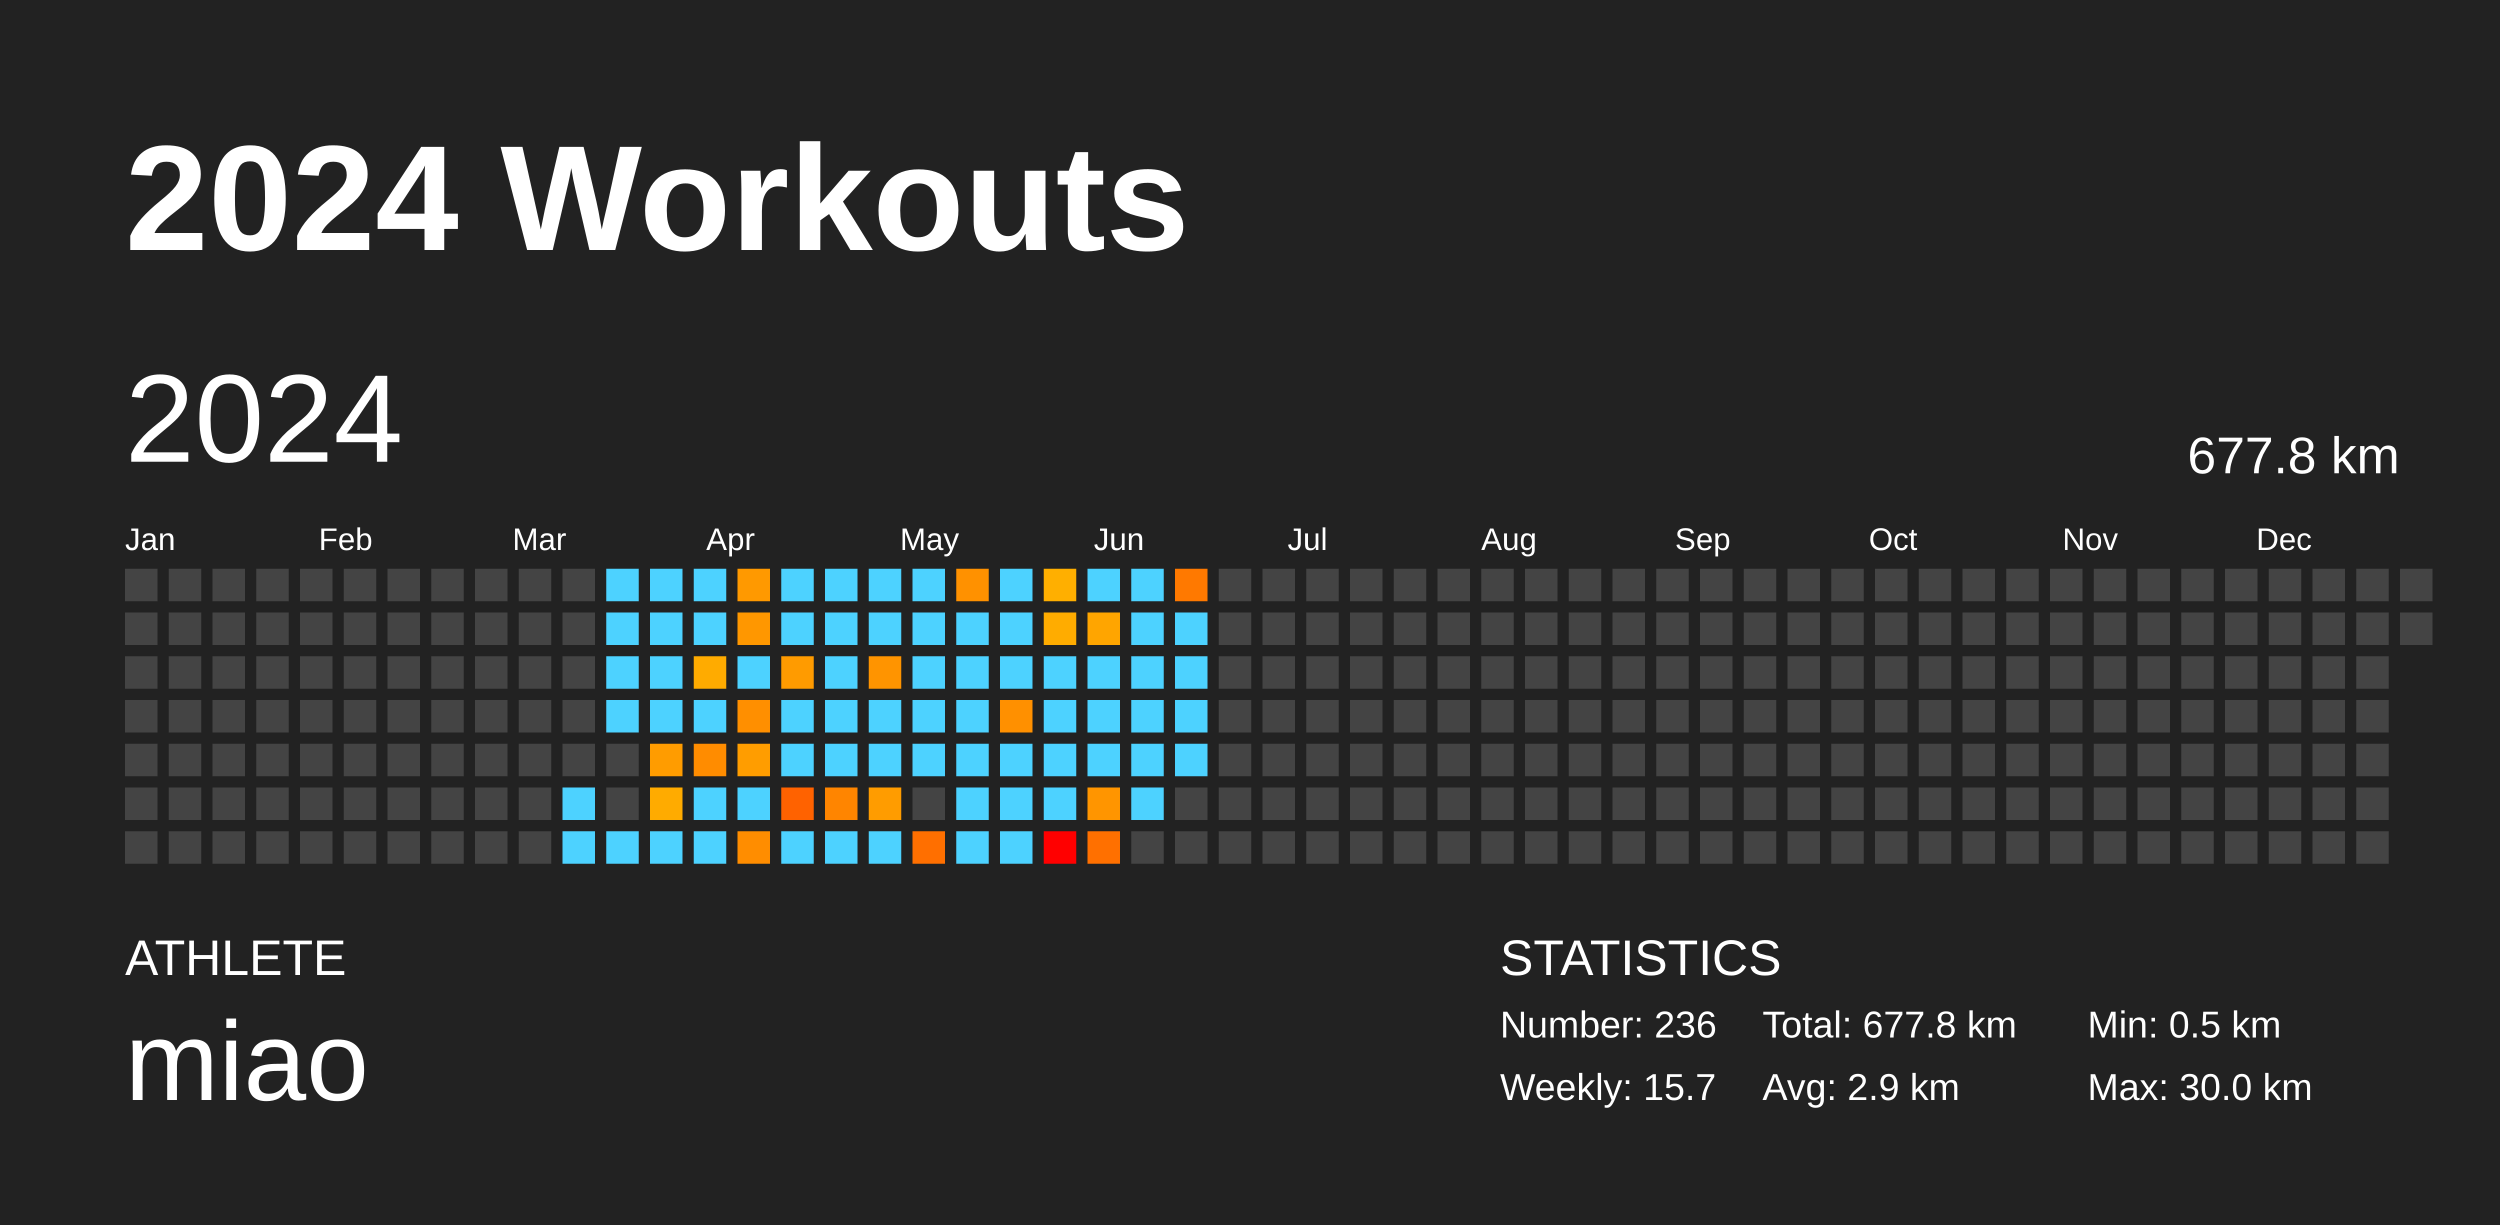
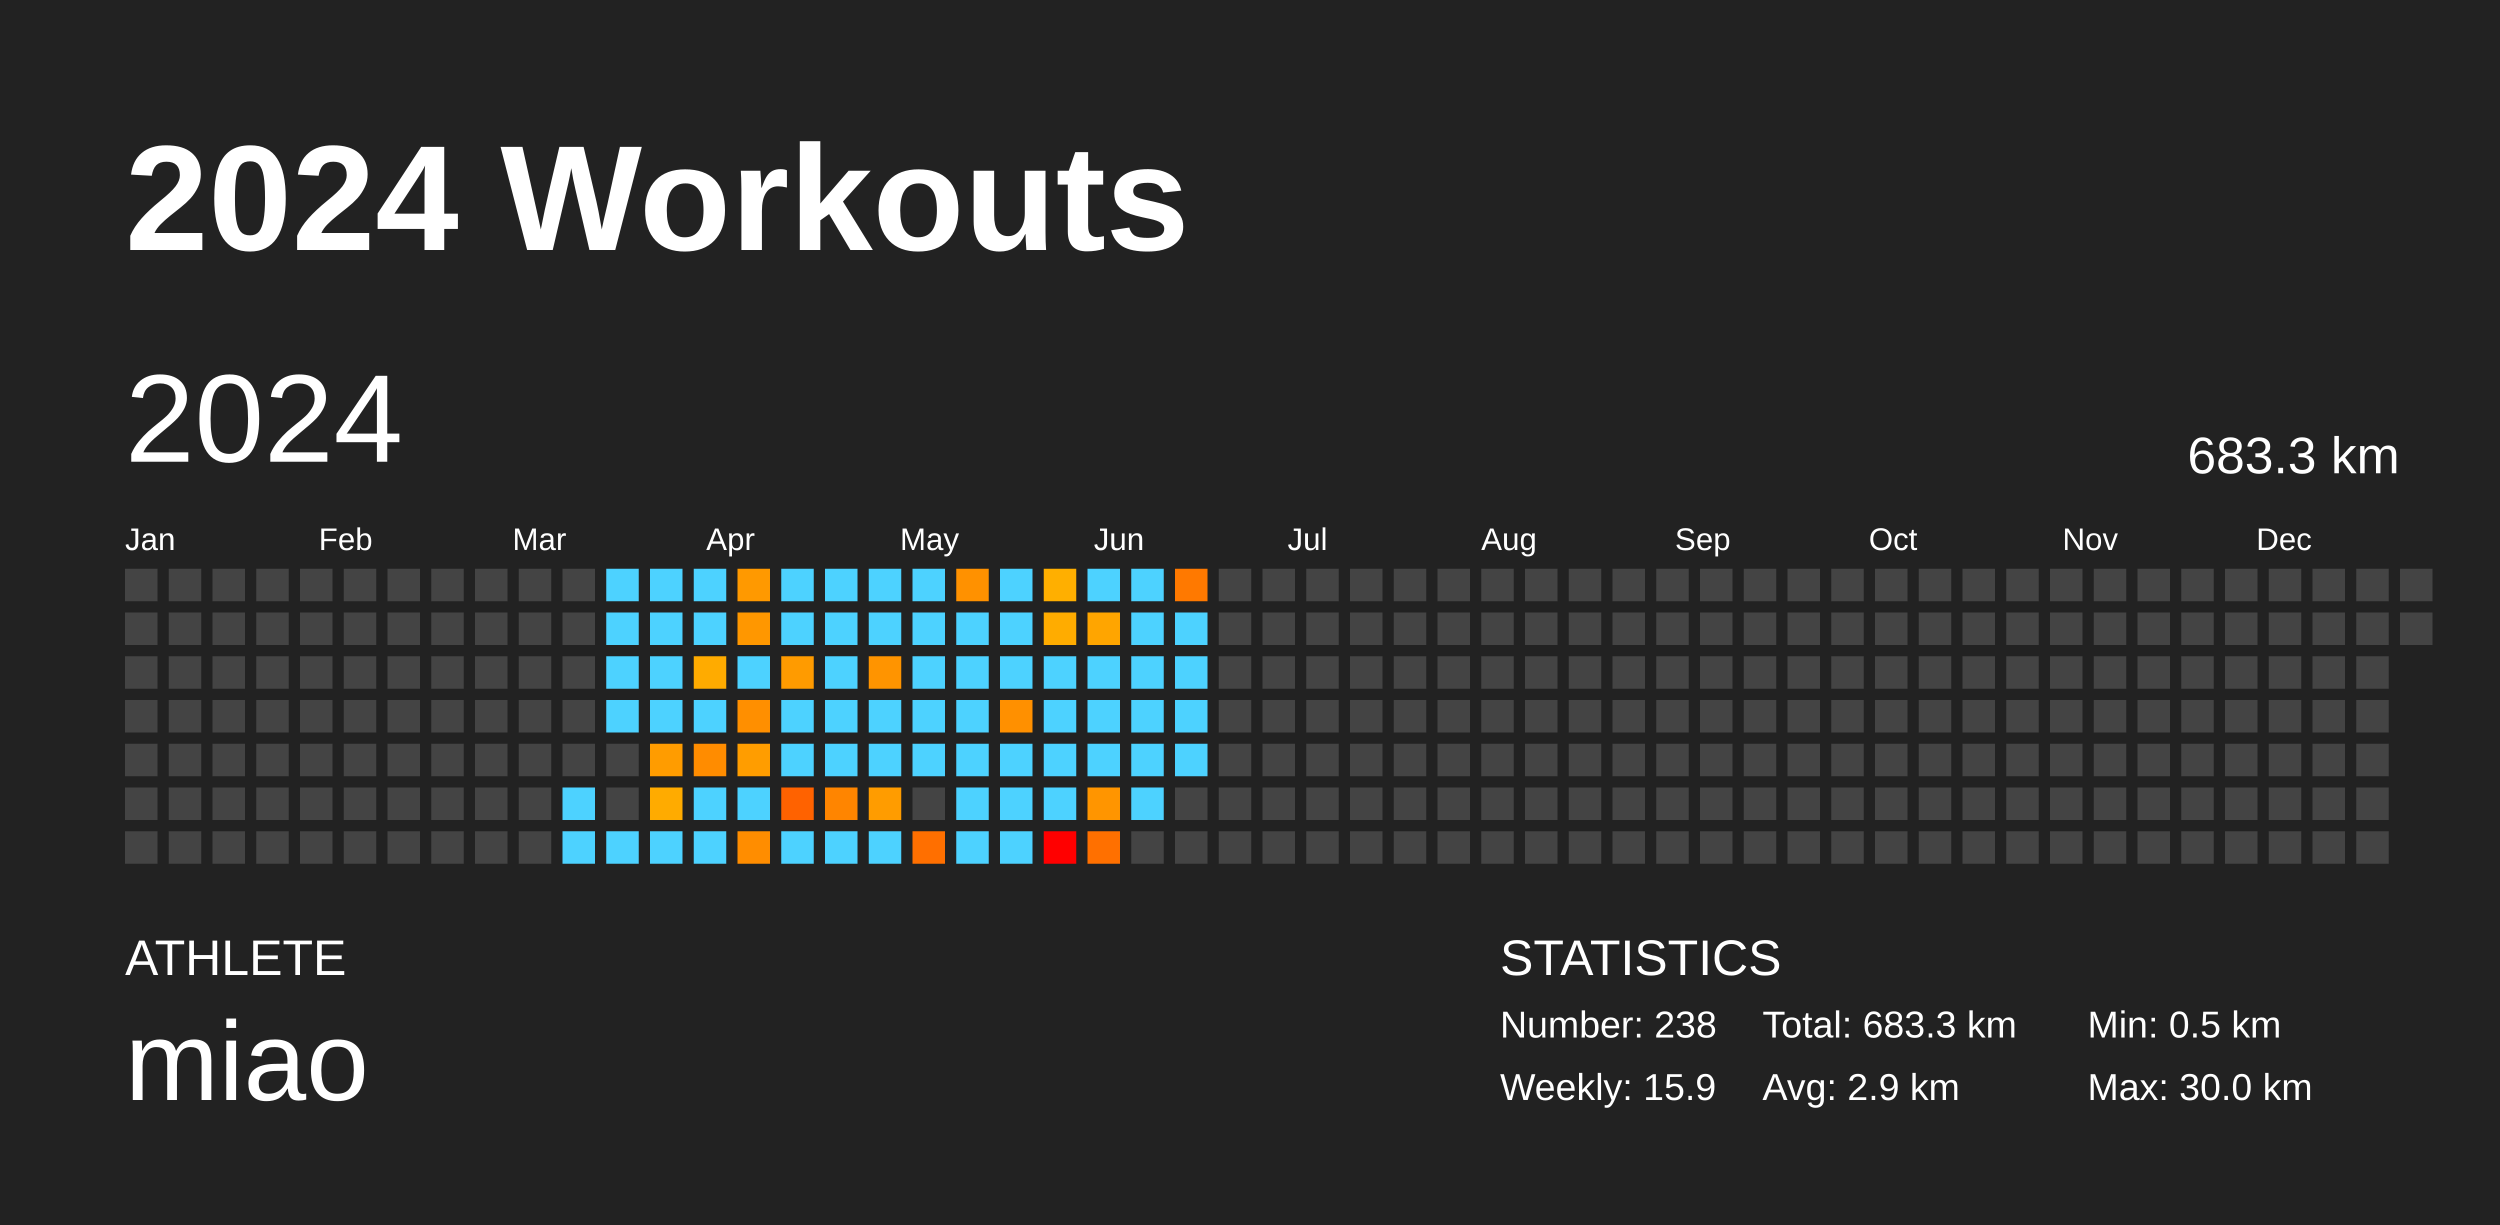
<svg xmlns="http://www.w3.org/2000/svg" baseProfile="full" height="98mm" version="1.1" viewBox="0,0,200,98" width="200mm">
  <defs />
  <rect fill="#222222" height="98" width="200" x="0" y="0" />
  <text fill="#FFFFFF" style="font-size:12px; font-family:Arial; font-weight:bold;" x="10" y="20">2024 Workouts</text>
  <text fill="#FFFFFF" style="font-size:4px; font-family:Arial" x="10" y="78">ATHLETE</text>
  <text fill="#FFFFFF" style="font-size:9px; font-family:Arial" x="10" y="88">miao</text>
  <text fill="#FFFFFF" style="font-size:4px; font-family:Arial" x="120" y="78">STATISTICS</text>
-   <text fill="#FFFFFF" style="font-size:3px; font-family:Arial" x="120" y="83">Number: 236</text>
-   <text fill="#FFFFFF" style="font-size:3px; font-family:Arial" x="120" y="88">Weekly: 15.7</text>
-   <text fill="#FFFFFF" style="font-size:3px; font-family:Arial" x="141" y="83">Total: 677.8 km</text>
+   <text fill="#FFFFFF" style="font-size:3px; font-family:Arial" x="120" y="83">Number: 238</text>
+   <text fill="#FFFFFF" style="font-size:3px; font-family:Arial" x="120" y="88">Weekly: 15.9</text>
+   <text fill="#FFFFFF" style="font-size:3px; font-family:Arial" x="141" y="83">Total: 683.3 km</text>
  <text fill="#FFFFFF" style="font-size:3px; font-family:Arial" x="141" y="88">Avg: 2.9 km</text>
  <text fill="#FFFFFF" style="font-size:3px; font-family:Arial" x="167" y="83">Min: 0.5 km</text>
  <text fill="#FFFFFF" style="font-size:3px; font-family:Arial" x="167" y="88">Max: 30.0 km</text>
  <text dominant-baseline="hanging" fill="#FFFFFF" style="font-size:10.0px; font-family:Arial;" x="10" y="30">2024</text>
-   <text dominant-baseline="hanging" fill="#FFFFFF" style="font-size:4.125px; font-family:Arial;" x="175" y="35">677.8 km</text>
+   <text dominant-baseline="hanging" fill="#FFFFFF" style="font-size:4.125px; font-family:Arial;" x="175" y="35">683.3 km</text>
  <text fill="#FFFFFF" style="font-size:2.5px; font-family:Arial" x="10.0" y="44">Jan</text>
  <text fill="#FFFFFF" style="font-size:2.5px; font-family:Arial" x="25.5" y="44">Feb</text>
  <text fill="#FFFFFF" style="font-size:2.5px; font-family:Arial" x="41.0" y="44">Mar</text>
  <text fill="#FFFFFF" style="font-size:2.5px; font-family:Arial" x="56.5" y="44">Apr</text>
  <text fill="#FFFFFF" style="font-size:2.5px; font-family:Arial" x="72.0" y="44">May</text>
  <text fill="#FFFFFF" style="font-size:2.5px; font-family:Arial" x="87.5" y="44">Jun</text>
  <text fill="#FFFFFF" style="font-size:2.5px; font-family:Arial" x="103.0" y="44">Jul</text>
  <text fill="#FFFFFF" style="font-size:2.5px; font-family:Arial" x="118.5" y="44">Aug</text>
  <text fill="#FFFFFF" style="font-size:2.5px; font-family:Arial" x="134.0" y="44">Sep</text>
  <text fill="#FFFFFF" style="font-size:2.5px; font-family:Arial" x="149.5" y="44">Oct</text>
  <text fill="#FFFFFF" style="font-size:2.5px; font-family:Arial" x="165.0" y="44">Nov</text>
  <text fill="#FFFFFF" style="font-size:2.5px; font-family:Arial" x="180.5" y="44">Dec</text>
  <rect fill="#444444" height="2.6" width="2.6" x="10.0" y="45.5" />
  <rect fill="#444444" height="2.6" width="2.6" x="10.0" y="49.0" />
  <rect fill="#444444" height="2.6" width="2.6" x="10.0" y="52.5" />
  <rect fill="#444444" height="2.6" width="2.6" x="10.0" y="56.0" />
  <rect fill="#444444" height="2.6" width="2.6" x="10.0" y="59.5" />
  <rect fill="#444444" height="2.6" width="2.6" x="10.0" y="63.0" />
  <rect fill="#444444" height="2.6" width="2.6" x="10.0" y="66.5" />
  <rect fill="#444444" height="2.6" width="2.6" x="13.5" y="45.5" />
  <rect fill="#444444" height="2.6" width="2.6" x="13.5" y="49.0" />
  <rect fill="#444444" height="2.6" width="2.6" x="13.5" y="52.5" />
  <rect fill="#444444" height="2.6" width="2.6" x="13.5" y="56.0" />
  <rect fill="#444444" height="2.6" width="2.6" x="13.5" y="59.5" />
  <rect fill="#444444" height="2.6" width="2.6" x="13.5" y="63.0" />
  <rect fill="#444444" height="2.6" width="2.6" x="13.5" y="66.5" />
  <rect fill="#444444" height="2.6" width="2.6" x="17.0" y="45.5" />
  <rect fill="#444444" height="2.6" width="2.6" x="17.0" y="49.0" />
  <rect fill="#444444" height="2.6" width="2.6" x="17.0" y="52.5" />
  <rect fill="#444444" height="2.6" width="2.6" x="17.0" y="56.0" />
  <rect fill="#444444" height="2.6" width="2.6" x="17.0" y="59.5" />
  <rect fill="#444444" height="2.6" width="2.6" x="17.0" y="63.0" />
  <rect fill="#444444" height="2.6" width="2.6" x="17.0" y="66.5" />
  <rect fill="#444444" height="2.6" width="2.6" x="20.5" y="45.5" />
  <rect fill="#444444" height="2.6" width="2.6" x="20.5" y="49.0" />
  <rect fill="#444444" height="2.6" width="2.6" x="20.5" y="52.5" />
  <rect fill="#444444" height="2.6" width="2.6" x="20.5" y="56.0" />
  <rect fill="#444444" height="2.6" width="2.6" x="20.5" y="59.5" />
  <rect fill="#444444" height="2.6" width="2.6" x="20.5" y="63.0" />
  <rect fill="#444444" height="2.6" width="2.6" x="20.5" y="66.5" />
  <rect fill="#444444" height="2.6" width="2.6" x="24.0" y="45.5" />
  <rect fill="#444444" height="2.6" width="2.6" x="24.0" y="49.0" />
  <rect fill="#444444" height="2.6" width="2.6" x="24.0" y="52.5" />
  <rect fill="#444444" height="2.6" width="2.6" x="24.0" y="56.0" />
  <rect fill="#444444" height="2.6" width="2.6" x="24.0" y="59.5" />
  <rect fill="#444444" height="2.6" width="2.6" x="24.0" y="63.0" />
  <rect fill="#444444" height="2.6" width="2.6" x="24.0" y="66.5" />
  <rect fill="#444444" height="2.6" width="2.6" x="27.5" y="45.5" />
  <rect fill="#444444" height="2.6" width="2.6" x="27.5" y="49.0" />
  <rect fill="#444444" height="2.6" width="2.6" x="27.5" y="52.5" />
  <rect fill="#444444" height="2.6" width="2.6" x="27.5" y="56.0" />
  <rect fill="#444444" height="2.6" width="2.6" x="27.5" y="59.5" />
  <rect fill="#444444" height="2.6" width="2.6" x="27.5" y="63.0" />
  <rect fill="#444444" height="2.6" width="2.6" x="27.5" y="66.5" />
  <rect fill="#444444" height="2.6" width="2.6" x="31.0" y="45.5" />
  <rect fill="#444444" height="2.6" width="2.6" x="31.0" y="49.0" />
  <rect fill="#444444" height="2.6" width="2.6" x="31.0" y="52.5" />
  <rect fill="#444444" height="2.6" width="2.6" x="31.0" y="56.0" />
  <rect fill="#444444" height="2.6" width="2.6" x="31.0" y="59.5" />
  <rect fill="#444444" height="2.6" width="2.6" x="31.0" y="63.0" />
  <rect fill="#444444" height="2.6" width="2.6" x="31.0" y="66.5" />
  <rect fill="#444444" height="2.6" width="2.6" x="34.5" y="45.5" />
  <rect fill="#444444" height="2.6" width="2.6" x="34.5" y="49.0" />
  <rect fill="#444444" height="2.6" width="2.6" x="34.5" y="52.5" />
  <rect fill="#444444" height="2.6" width="2.6" x="34.5" y="56.0" />
  <rect fill="#444444" height="2.6" width="2.6" x="34.5" y="59.5" />
  <rect fill="#444444" height="2.6" width="2.6" x="34.5" y="63.0" />
  <rect fill="#444444" height="2.6" width="2.6" x="34.5" y="66.5" />
  <rect fill="#444444" height="2.6" width="2.6" x="38.0" y="45.5" />
  <rect fill="#444444" height="2.6" width="2.6" x="38.0" y="49.0" />
  <rect fill="#444444" height="2.6" width="2.6" x="38.0" y="52.5" />
  <rect fill="#444444" height="2.6" width="2.6" x="38.0" y="56.0" />
  <rect fill="#444444" height="2.6" width="2.6" x="38.0" y="59.5" />
  <rect fill="#444444" height="2.6" width="2.6" x="38.0" y="63.0" />
  <rect fill="#444444" height="2.6" width="2.6" x="38.0" y="66.5" />
  <rect fill="#444444" height="2.6" width="2.6" x="41.5" y="45.5" />
  <rect fill="#444444" height="2.6" width="2.6" x="41.5" y="49.0" />
  <rect fill="#444444" height="2.6" width="2.6" x="41.5" y="52.5" />
  <rect fill="#444444" height="2.6" width="2.6" x="41.5" y="56.0" />
  <rect fill="#444444" height="2.6" width="2.6" x="41.5" y="59.5" />
  <rect fill="#444444" height="2.6" width="2.6" x="41.5" y="63.0" />
  <rect fill="#444444" height="2.6" width="2.6" x="41.5" y="66.5" />
  <rect fill="#444444" height="2.6" width="2.6" x="45.0" y="45.5" />
  <rect fill="#444444" height="2.6" width="2.6" x="45.0" y="49.0" />
  <rect fill="#444444" height="2.6" width="2.6" x="45.0" y="52.5" />
  <rect fill="#444444" height="2.6" width="2.6" x="45.0" y="56.0" />
  <rect fill="#444444" height="2.6" width="2.6" x="45.0" y="59.5" />
  <rect fill="#4dd2ff" height="2.6" width="2.6" x="45.0" y="63.0" />
  <rect fill="#4dd2ff" height="2.6" width="2.6" x="45.0" y="66.5" />
  <rect fill="#4dd2ff" height="2.6" width="2.6" x="48.5" y="45.5" />
  <rect fill="#4dd2ff" height="2.6" width="2.6" x="48.5" y="49.0" />
  <rect fill="#4dd2ff" height="2.6" width="2.6" x="48.5" y="52.5" />
  <rect fill="#4dd2ff" height="2.6" width="2.6" x="48.5" y="56.0" />
  <rect fill="#444444" height="2.6" width="2.6" x="48.5" y="59.5" />
  <rect fill="#444444" height="2.6" width="2.6" x="48.5" y="63.0" />
  <rect fill="#4dd2ff" height="2.6" width="2.6" x="48.5" y="66.5" />
  <rect fill="#4dd2ff" height="2.6" width="2.6" x="52.0" y="45.5" />
  <rect fill="#4dd2ff" height="2.6" width="2.6" x="52.0" y="49.0" />
  <rect fill="#4dd2ff" height="2.6" width="2.6" x="52.0" y="52.5" />
  <rect fill="#4dd2ff" height="2.6" width="2.6" x="52.0" y="56.0" />
  <rect fill="#ff9c00" height="2.6" width="2.6" x="52.0" y="59.5" />
  <rect fill="#ffab00" height="2.6" width="2.6" x="52.0" y="63.0" />
  <rect fill="#4dd2ff" height="2.6" width="2.6" x="52.0" y="66.5" />
  <rect fill="#4dd2ff" height="2.6" width="2.6" x="55.5" y="45.5" />
  <rect fill="#4dd2ff" height="2.6" width="2.6" x="55.5" y="49.0" />
  <rect fill="#ffab00" height="2.6" width="2.6" x="55.5" y="52.5" />
  <rect fill="#4dd2ff" height="2.6" width="2.6" x="55.5" y="56.0" />
  <rect fill="#ff8c00" height="2.6" width="2.6" x="55.5" y="59.5" />
  <rect fill="#4dd2ff" height="2.6" width="2.6" x="55.5" y="63.0" />
  <rect fill="#4dd2ff" height="2.6" width="2.6" x="55.5" y="66.5" />
  <rect fill="#ff9900" height="2.6" width="2.6" x="59.0" y="45.5" />
  <rect fill="#ff9700" height="2.6" width="2.6" x="59.0" y="49.0" />
  <rect fill="#4dd2ff" height="2.6" width="2.6" x="59.0" y="52.5" />
  <rect fill="#ff8f00" height="2.6" width="2.6" x="59.0" y="56.0" />
  <rect fill="#ff9d00" height="2.6" width="2.6" x="59.0" y="59.5" />
  <rect fill="#4dd2ff" height="2.6" width="2.6" x="59.0" y="63.0" />
  <rect fill="#ff8d00" height="2.6" width="2.6" x="59.0" y="66.5" />
  <rect fill="#4dd2ff" height="2.6" width="2.6" x="62.5" y="45.5" />
  <rect fill="#4dd2ff" height="2.6" width="2.6" x="62.5" y="49.0" />
  <rect fill="#ff9b00" height="2.6" width="2.6" x="62.5" y="52.5" />
  <rect fill="#4dd2ff" height="2.6" width="2.6" x="62.5" y="56.0" />
  <rect fill="#4dd2ff" height="2.6" width="2.6" x="62.5" y="59.5" />
  <rect fill="#ff6200" height="2.6" width="2.6" x="62.5" y="63.0" />
  <rect fill="#4dd2ff" height="2.6" width="2.6" x="62.5" y="66.5" />
  <rect fill="#4dd2ff" height="2.6" width="2.6" x="66.0" y="45.5" />
  <rect fill="#4dd2ff" height="2.6" width="2.6" x="66.0" y="49.0" />
  <rect fill="#4dd2ff" height="2.6" width="2.6" x="66.0" y="52.5" />
  <rect fill="#4dd2ff" height="2.6" width="2.6" x="66.0" y="56.0" />
  <rect fill="#4dd2ff" height="2.6" width="2.6" x="66.0" y="59.5" />
  <rect fill="#ff8500" height="2.6" width="2.6" x="66.0" y="63.0" />
  <rect fill="#4dd2ff" height="2.6" width="2.6" x="66.0" y="66.5" />
  <rect fill="#4dd2ff" height="2.6" width="2.6" x="69.5" y="45.5" />
  <rect fill="#4dd2ff" height="2.6" width="2.6" x="69.5" y="49.0" />
  <rect fill="#ff9400" height="2.6" width="2.6" x="69.5" y="52.5" />
  <rect fill="#4dd2ff" height="2.6" width="2.6" x="69.5" y="56.0" />
  <rect fill="#4dd2ff" height="2.6" width="2.6" x="69.5" y="59.5" />
  <rect fill="#ff9c00" height="2.6" width="2.6" x="69.5" y="63.0" />
  <rect fill="#4dd2ff" height="2.6" width="2.6" x="69.5" y="66.5" />
  <rect fill="#4dd2ff" height="2.6" width="2.6" x="73.0" y="45.5" />
  <rect fill="#4dd2ff" height="2.6" width="2.6" x="73.0" y="49.0" />
  <rect fill="#4dd2ff" height="2.6" width="2.6" x="73.0" y="52.5" />
  <rect fill="#4dd2ff" height="2.6" width="2.6" x="73.0" y="56.0" />
  <rect fill="#4dd2ff" height="2.6" width="2.6" x="73.0" y="59.5" />
  <rect fill="#444444" height="2.6" width="2.6" x="73.0" y="63.0" />
  <rect fill="#ff6f00" height="2.6" width="2.6" x="73.0" y="66.5" />
  <rect fill="#ff9100" height="2.6" width="2.6" x="76.5" y="45.5" />
  <rect fill="#4dd2ff" height="2.6" width="2.6" x="76.5" y="49.0" />
  <rect fill="#4dd2ff" height="2.6" width="2.6" x="76.5" y="52.5" />
  <rect fill="#4dd2ff" height="2.6" width="2.6" x="76.5" y="56.0" />
  <rect fill="#4dd2ff" height="2.6" width="2.6" x="76.5" y="59.5" />
  <rect fill="#4dd2ff" height="2.6" width="2.6" x="76.5" y="63.0" />
  <rect fill="#4dd2ff" height="2.6" width="2.6" x="76.5" y="66.5" />
  <rect fill="#4dd2ff" height="2.6" width="2.6" x="80.0" y="45.5" />
  <rect fill="#4dd2ff" height="2.6" width="2.6" x="80.0" y="49.0" />
  <rect fill="#4dd2ff" height="2.6" width="2.6" x="80.0" y="52.5" />
  <rect fill="#ff9000" height="2.6" width="2.6" x="80.0" y="56.0" />
  <rect fill="#4dd2ff" height="2.6" width="2.6" x="80.0" y="59.5" />
  <rect fill="#4dd2ff" height="2.6" width="2.6" x="80.0" y="63.0" />
  <rect fill="#4dd2ff" height="2.6" width="2.6" x="80.0" y="66.5" />
  <rect fill="#ffaf00" height="2.6" width="2.6" x="83.5" y="45.5" />
  <rect fill="#ffac00" height="2.6" width="2.6" x="83.5" y="49.0" />
  <rect fill="#4dd2ff" height="2.6" width="2.6" x="83.5" y="52.5" />
  <rect fill="#4dd2ff" height="2.6" width="2.6" x="83.5" y="56.0" />
  <rect fill="#4dd2ff" height="2.6" width="2.6" x="83.5" y="59.5" />
  <rect fill="#4dd2ff" height="2.6" width="2.6" x="83.5" y="63.0" />
  <rect fill="red" height="2.6" width="2.6" x="83.5" y="66.5" />
  <rect fill="#4dd2ff" height="2.6" width="2.6" x="87.0" y="45.5" />
  <rect fill="#ffa500" height="2.6" width="2.6" x="87.0" y="49.0" />
  <rect fill="#4dd2ff" height="2.6" width="2.6" x="87.0" y="52.5" />
  <rect fill="#4dd2ff" height="2.6" width="2.6" x="87.0" y="56.0" />
  <rect fill="#4dd2ff" height="2.6" width="2.6" x="87.0" y="59.5" />
  <rect fill="#ff9500" height="2.6" width="2.6" x="87.0" y="63.0" />
  <rect fill="#ff7000" height="2.6" width="2.6" x="87.0" y="66.5" />
  <rect fill="#4dd2ff" height="2.6" width="2.6" x="90.5" y="45.5" />
  <rect fill="#4dd2ff" height="2.6" width="2.6" x="90.5" y="49.0" />
  <rect fill="#4dd2ff" height="2.6" width="2.6" x="90.5" y="52.5" />
  <rect fill="#4dd2ff" height="2.6" width="2.6" x="90.5" y="56.0" />
  <rect fill="#4dd2ff" height="2.6" width="2.6" x="90.5" y="59.5" />
  <rect fill="#4dd2ff" height="2.6" width="2.6" x="90.5" y="63.0" />
  <rect fill="#444444" height="2.6" width="2.6" x="90.5" y="66.5" />
  <rect fill="#ff7900" height="2.6" width="2.6" x="94.0" y="45.5" />
  <rect fill="#4dd2ff" height="2.6" width="2.6" x="94.0" y="49.0" />
  <rect fill="#4dd2ff" height="2.6" width="2.6" x="94.0" y="52.5" />
  <rect fill="#4dd2ff" height="2.6" width="2.6" x="94.0" y="56.0" />
  <rect fill="#4dd2ff" height="2.6" width="2.6" x="94.0" y="59.5" />
  <rect fill="#444444" height="2.6" width="2.6" x="94.0" y="63.0" />
  <rect fill="#444444" height="2.6" width="2.6" x="94.0" y="66.5" />
  <rect fill="#444444" height="2.6" width="2.6" x="97.5" y="45.5" />
  <rect fill="#444444" height="2.6" width="2.6" x="97.5" y="49.0" />
  <rect fill="#444444" height="2.6" width="2.6" x="97.5" y="52.5" />
  <rect fill="#444444" height="2.6" width="2.6" x="97.5" y="56.0" />
  <rect fill="#444444" height="2.6" width="2.6" x="97.5" y="59.5" />
  <rect fill="#444444" height="2.6" width="2.6" x="97.5" y="63.0" />
  <rect fill="#444444" height="2.6" width="2.6" x="97.5" y="66.5" />
  <rect fill="#444444" height="2.6" width="2.6" x="101.0" y="45.5" />
  <rect fill="#444444" height="2.6" width="2.6" x="101.0" y="49.0" />
  <rect fill="#444444" height="2.6" width="2.6" x="101.0" y="52.5" />
  <rect fill="#444444" height="2.6" width="2.6" x="101.0" y="56.0" />
  <rect fill="#444444" height="2.6" width="2.6" x="101.0" y="59.5" />
  <rect fill="#444444" height="2.6" width="2.6" x="101.0" y="63.0" />
  <rect fill="#444444" height="2.6" width="2.6" x="101.0" y="66.5" />
  <rect fill="#444444" height="2.6" width="2.6" x="104.5" y="45.5" />
  <rect fill="#444444" height="2.6" width="2.6" x="104.5" y="49.0" />
  <rect fill="#444444" height="2.6" width="2.6" x="104.5" y="52.5" />
  <rect fill="#444444" height="2.6" width="2.6" x="104.5" y="56.0" />
  <rect fill="#444444" height="2.6" width="2.6" x="104.5" y="59.5" />
  <rect fill="#444444" height="2.6" width="2.6" x="104.5" y="63.0" />
  <rect fill="#444444" height="2.6" width="2.6" x="104.5" y="66.5" />
  <rect fill="#444444" height="2.6" width="2.6" x="108.0" y="45.5" />
  <rect fill="#444444" height="2.6" width="2.6" x="108.0" y="49.0" />
  <rect fill="#444444" height="2.6" width="2.6" x="108.0" y="52.5" />
  <rect fill="#444444" height="2.6" width="2.6" x="108.0" y="56.0" />
  <rect fill="#444444" height="2.6" width="2.6" x="108.0" y="59.5" />
  <rect fill="#444444" height="2.6" width="2.6" x="108.0" y="63.0" />
  <rect fill="#444444" height="2.6" width="2.6" x="108.0" y="66.5" />
  <rect fill="#444444" height="2.6" width="2.6" x="111.5" y="45.5" />
  <rect fill="#444444" height="2.6" width="2.6" x="111.5" y="49.0" />
  <rect fill="#444444" height="2.6" width="2.6" x="111.5" y="52.5" />
  <rect fill="#444444" height="2.6" width="2.6" x="111.5" y="56.0" />
  <rect fill="#444444" height="2.6" width="2.6" x="111.5" y="59.5" />
  <rect fill="#444444" height="2.6" width="2.6" x="111.5" y="63.0" />
  <rect fill="#444444" height="2.6" width="2.6" x="111.5" y="66.5" />
  <rect fill="#444444" height="2.6" width="2.6" x="115.0" y="45.5" />
  <rect fill="#444444" height="2.6" width="2.6" x="115.0" y="49.0" />
  <rect fill="#444444" height="2.6" width="2.6" x="115.0" y="52.5" />
  <rect fill="#444444" height="2.6" width="2.6" x="115.0" y="56.0" />
  <rect fill="#444444" height="2.6" width="2.6" x="115.0" y="59.5" />
  <rect fill="#444444" height="2.6" width="2.6" x="115.0" y="63.0" />
  <rect fill="#444444" height="2.6" width="2.6" x="115.0" y="66.5" />
  <rect fill="#444444" height="2.6" width="2.6" x="118.5" y="45.5" />
  <rect fill="#444444" height="2.6" width="2.6" x="118.5" y="49.0" />
  <rect fill="#444444" height="2.6" width="2.6" x="118.5" y="52.5" />
  <rect fill="#444444" height="2.6" width="2.6" x="118.5" y="56.0" />
  <rect fill="#444444" height="2.6" width="2.6" x="118.5" y="59.5" />
  <rect fill="#444444" height="2.6" width="2.6" x="118.5" y="63.0" />
  <rect fill="#444444" height="2.6" width="2.6" x="118.5" y="66.5" />
  <rect fill="#444444" height="2.6" width="2.6" x="122.0" y="45.5" />
  <rect fill="#444444" height="2.6" width="2.6" x="122.0" y="49.0" />
  <rect fill="#444444" height="2.6" width="2.6" x="122.0" y="52.5" />
  <rect fill="#444444" height="2.6" width="2.6" x="122.0" y="56.0" />
  <rect fill="#444444" height="2.6" width="2.6" x="122.0" y="59.5" />
  <rect fill="#444444" height="2.6" width="2.6" x="122.0" y="63.0" />
  <rect fill="#444444" height="2.6" width="2.6" x="122.0" y="66.5" />
  <rect fill="#444444" height="2.6" width="2.6" x="125.5" y="45.5" />
  <rect fill="#444444" height="2.6" width="2.6" x="125.5" y="49.0" />
  <rect fill="#444444" height="2.6" width="2.6" x="125.5" y="52.5" />
  <rect fill="#444444" height="2.6" width="2.6" x="125.5" y="56.0" />
  <rect fill="#444444" height="2.6" width="2.6" x="125.5" y="59.5" />
  <rect fill="#444444" height="2.6" width="2.6" x="125.5" y="63.0" />
  <rect fill="#444444" height="2.6" width="2.6" x="125.5" y="66.5" />
  <rect fill="#444444" height="2.6" width="2.6" x="129.0" y="45.5" />
  <rect fill="#444444" height="2.6" width="2.6" x="129.0" y="49.0" />
  <rect fill="#444444" height="2.6" width="2.6" x="129.0" y="52.5" />
  <rect fill="#444444" height="2.6" width="2.6" x="129.0" y="56.0" />
  <rect fill="#444444" height="2.6" width="2.6" x="129.0" y="59.5" />
  <rect fill="#444444" height="2.6" width="2.6" x="129.0" y="63.0" />
  <rect fill="#444444" height="2.6" width="2.6" x="129.0" y="66.5" />
  <rect fill="#444444" height="2.6" width="2.6" x="132.5" y="45.5" />
  <rect fill="#444444" height="2.6" width="2.6" x="132.5" y="49.0" />
  <rect fill="#444444" height="2.6" width="2.6" x="132.5" y="52.5" />
  <rect fill="#444444" height="2.6" width="2.6" x="132.5" y="56.0" />
  <rect fill="#444444" height="2.6" width="2.6" x="132.5" y="59.5" />
  <rect fill="#444444" height="2.6" width="2.6" x="132.5" y="63.0" />
  <rect fill="#444444" height="2.6" width="2.6" x="132.5" y="66.5" />
  <rect fill="#444444" height="2.6" width="2.6" x="136.0" y="45.5" />
  <rect fill="#444444" height="2.6" width="2.6" x="136.0" y="49.0" />
  <rect fill="#444444" height="2.6" width="2.6" x="136.0" y="52.5" />
  <rect fill="#444444" height="2.6" width="2.6" x="136.0" y="56.0" />
  <rect fill="#444444" height="2.6" width="2.6" x="136.0" y="59.5" />
  <rect fill="#444444" height="2.6" width="2.6" x="136.0" y="63.0" />
  <rect fill="#444444" height="2.6" width="2.6" x="136.0" y="66.5" />
  <rect fill="#444444" height="2.6" width="2.6" x="139.5" y="45.5" />
  <rect fill="#444444" height="2.6" width="2.6" x="139.5" y="49.0" />
  <rect fill="#444444" height="2.6" width="2.6" x="139.5" y="52.5" />
  <rect fill="#444444" height="2.6" width="2.6" x="139.5" y="56.0" />
  <rect fill="#444444" height="2.6" width="2.6" x="139.5" y="59.5" />
  <rect fill="#444444" height="2.6" width="2.6" x="139.5" y="63.0" />
  <rect fill="#444444" height="2.6" width="2.6" x="139.5" y="66.5" />
  <rect fill="#444444" height="2.6" width="2.6" x="143.0" y="45.5" />
  <rect fill="#444444" height="2.6" width="2.6" x="143.0" y="49.0" />
  <rect fill="#444444" height="2.6" width="2.6" x="143.0" y="52.5" />
  <rect fill="#444444" height="2.6" width="2.6" x="143.0" y="56.0" />
  <rect fill="#444444" height="2.6" width="2.6" x="143.0" y="59.5" />
  <rect fill="#444444" height="2.6" width="2.6" x="143.0" y="63.0" />
  <rect fill="#444444" height="2.6" width="2.6" x="143.0" y="66.5" />
  <rect fill="#444444" height="2.6" width="2.6" x="146.5" y="45.5" />
  <rect fill="#444444" height="2.6" width="2.6" x="146.5" y="49.0" />
  <rect fill="#444444" height="2.6" width="2.6" x="146.5" y="52.5" />
  <rect fill="#444444" height="2.6" width="2.6" x="146.5" y="56.0" />
  <rect fill="#444444" height="2.6" width="2.6" x="146.5" y="59.5" />
  <rect fill="#444444" height="2.6" width="2.6" x="146.5" y="63.0" />
  <rect fill="#444444" height="2.6" width="2.6" x="146.5" y="66.5" />
  <rect fill="#444444" height="2.6" width="2.6" x="150.0" y="45.5" />
  <rect fill="#444444" height="2.6" width="2.6" x="150.0" y="49.0" />
  <rect fill="#444444" height="2.6" width="2.6" x="150.0" y="52.5" />
  <rect fill="#444444" height="2.6" width="2.6" x="150.0" y="56.0" />
  <rect fill="#444444" height="2.6" width="2.6" x="150.0" y="59.5" />
  <rect fill="#444444" height="2.6" width="2.6" x="150.0" y="63.0" />
  <rect fill="#444444" height="2.6" width="2.6" x="150.0" y="66.5" />
  <rect fill="#444444" height="2.6" width="2.6" x="153.5" y="45.5" />
  <rect fill="#444444" height="2.6" width="2.6" x="153.5" y="49.0" />
  <rect fill="#444444" height="2.6" width="2.6" x="153.5" y="52.5" />
  <rect fill="#444444" height="2.6" width="2.6" x="153.5" y="56.0" />
  <rect fill="#444444" height="2.6" width="2.6" x="153.5" y="59.5" />
  <rect fill="#444444" height="2.6" width="2.6" x="153.5" y="63.0" />
  <rect fill="#444444" height="2.6" width="2.6" x="153.5" y="66.5" />
  <rect fill="#444444" height="2.6" width="2.6" x="157.0" y="45.5" />
  <rect fill="#444444" height="2.6" width="2.6" x="157.0" y="49.0" />
  <rect fill="#444444" height="2.6" width="2.6" x="157.0" y="52.5" />
  <rect fill="#444444" height="2.6" width="2.6" x="157.0" y="56.0" />
  <rect fill="#444444" height="2.6" width="2.6" x="157.0" y="59.5" />
  <rect fill="#444444" height="2.6" width="2.6" x="157.0" y="63.0" />
  <rect fill="#444444" height="2.6" width="2.6" x="157.0" y="66.5" />
  <rect fill="#444444" height="2.6" width="2.6" x="160.5" y="45.5" />
  <rect fill="#444444" height="2.6" width="2.6" x="160.5" y="49.0" />
  <rect fill="#444444" height="2.6" width="2.6" x="160.5" y="52.5" />
  <rect fill="#444444" height="2.6" width="2.6" x="160.5" y="56.0" />
  <rect fill="#444444" height="2.6" width="2.6" x="160.5" y="59.5" />
  <rect fill="#444444" height="2.6" width="2.6" x="160.5" y="63.0" />
  <rect fill="#444444" height="2.6" width="2.6" x="160.5" y="66.5" />
  <rect fill="#444444" height="2.6" width="2.6" x="164.0" y="45.5" />
  <rect fill="#444444" height="2.6" width="2.6" x="164.0" y="49.0" />
  <rect fill="#444444" height="2.6" width="2.6" x="164.0" y="52.5" />
  <rect fill="#444444" height="2.6" width="2.6" x="164.0" y="56.0" />
  <rect fill="#444444" height="2.6" width="2.6" x="164.0" y="59.5" />
  <rect fill="#444444" height="2.6" width="2.6" x="164.0" y="63.0" />
  <rect fill="#444444" height="2.6" width="2.6" x="164.0" y="66.5" />
  <rect fill="#444444" height="2.6" width="2.6" x="167.5" y="45.5" />
  <rect fill="#444444" height="2.6" width="2.6" x="167.5" y="49.0" />
  <rect fill="#444444" height="2.6" width="2.6" x="167.5" y="52.5" />
  <rect fill="#444444" height="2.6" width="2.6" x="167.5" y="56.0" />
  <rect fill="#444444" height="2.6" width="2.6" x="167.5" y="59.5" />
  <rect fill="#444444" height="2.6" width="2.6" x="167.5" y="63.0" />
  <rect fill="#444444" height="2.6" width="2.6" x="167.5" y="66.5" />
  <rect fill="#444444" height="2.6" width="2.6" x="171.0" y="45.5" />
  <rect fill="#444444" height="2.6" width="2.6" x="171.0" y="49.0" />
  <rect fill="#444444" height="2.6" width="2.6" x="171.0" y="52.5" />
  <rect fill="#444444" height="2.6" width="2.6" x="171.0" y="56.0" />
  <rect fill="#444444" height="2.6" width="2.6" x="171.0" y="59.5" />
  <rect fill="#444444" height="2.6" width="2.6" x="171.0" y="63.0" />
  <rect fill="#444444" height="2.6" width="2.6" x="171.0" y="66.5" />
  <rect fill="#444444" height="2.6" width="2.6" x="174.5" y="45.5" />
  <rect fill="#444444" height="2.6" width="2.6" x="174.5" y="49.0" />
  <rect fill="#444444" height="2.6" width="2.6" x="174.5" y="52.5" />
  <rect fill="#444444" height="2.6" width="2.6" x="174.5" y="56.0" />
  <rect fill="#444444" height="2.6" width="2.6" x="174.5" y="59.5" />
  <rect fill="#444444" height="2.6" width="2.6" x="174.5" y="63.0" />
  <rect fill="#444444" height="2.6" width="2.6" x="174.5" y="66.5" />
  <rect fill="#444444" height="2.6" width="2.6" x="178.0" y="45.5" />
  <rect fill="#444444" height="2.6" width="2.6" x="178.0" y="49.0" />
  <rect fill="#444444" height="2.6" width="2.6" x="178.0" y="52.5" />
  <rect fill="#444444" height="2.6" width="2.6" x="178.0" y="56.0" />
  <rect fill="#444444" height="2.6" width="2.6" x="178.0" y="59.5" />
  <rect fill="#444444" height="2.6" width="2.6" x="178.0" y="63.0" />
  <rect fill="#444444" height="2.6" width="2.6" x="178.0" y="66.5" />
  <rect fill="#444444" height="2.6" width="2.6" x="181.5" y="45.5" />
  <rect fill="#444444" height="2.6" width="2.6" x="181.5" y="49.0" />
  <rect fill="#444444" height="2.6" width="2.6" x="181.5" y="52.5" />
  <rect fill="#444444" height="2.6" width="2.6" x="181.5" y="56.0" />
  <rect fill="#444444" height="2.6" width="2.6" x="181.5" y="59.5" />
  <rect fill="#444444" height="2.6" width="2.6" x="181.5" y="63.0" />
  <rect fill="#444444" height="2.6" width="2.6" x="181.5" y="66.5" />
  <rect fill="#444444" height="2.6" width="2.6" x="185.0" y="45.5" />
  <rect fill="#444444" height="2.6" width="2.6" x="185.0" y="49.0" />
  <rect fill="#444444" height="2.6" width="2.6" x="185.0" y="52.5" />
  <rect fill="#444444" height="2.6" width="2.6" x="185.0" y="56.0" />
  <rect fill="#444444" height="2.6" width="2.6" x="185.0" y="59.5" />
  <rect fill="#444444" height="2.6" width="2.6" x="185.0" y="63.0" />
  <rect fill="#444444" height="2.6" width="2.6" x="185.0" y="66.5" />
  <rect fill="#444444" height="2.6" width="2.6" x="188.5" y="45.5" />
  <rect fill="#444444" height="2.6" width="2.6" x="188.5" y="49.0" />
  <rect fill="#444444" height="2.6" width="2.6" x="188.5" y="52.5" />
  <rect fill="#444444" height="2.6" width="2.6" x="188.5" y="56.0" />
  <rect fill="#444444" height="2.6" width="2.6" x="188.5" y="59.5" />
  <rect fill="#444444" height="2.6" width="2.6" x="188.5" y="63.0" />
  <rect fill="#444444" height="2.6" width="2.6" x="188.5" y="66.5" />
  <rect fill="#444444" height="2.6" width="2.6" x="192.0" y="45.5" />
  <rect fill="#444444" height="2.6" width="2.6" x="192.0" y="49.0" />
</svg>
